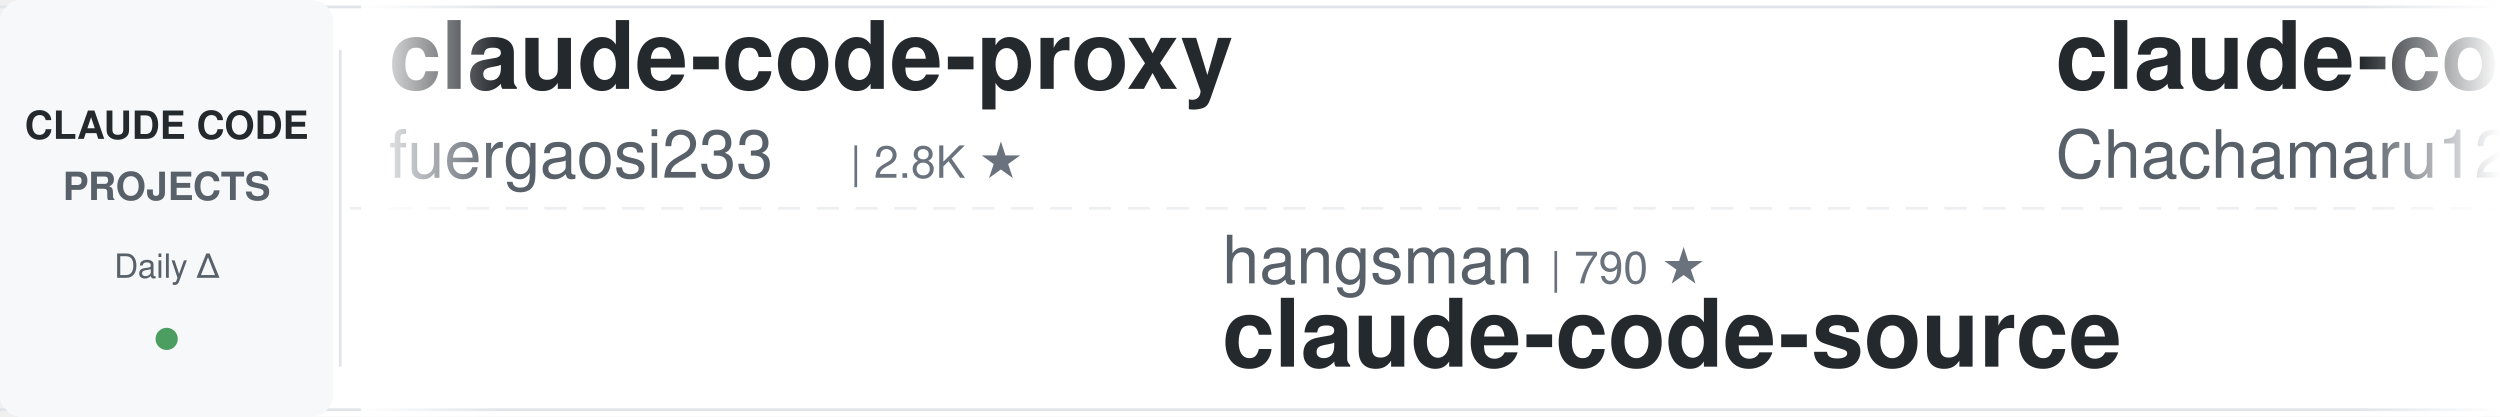
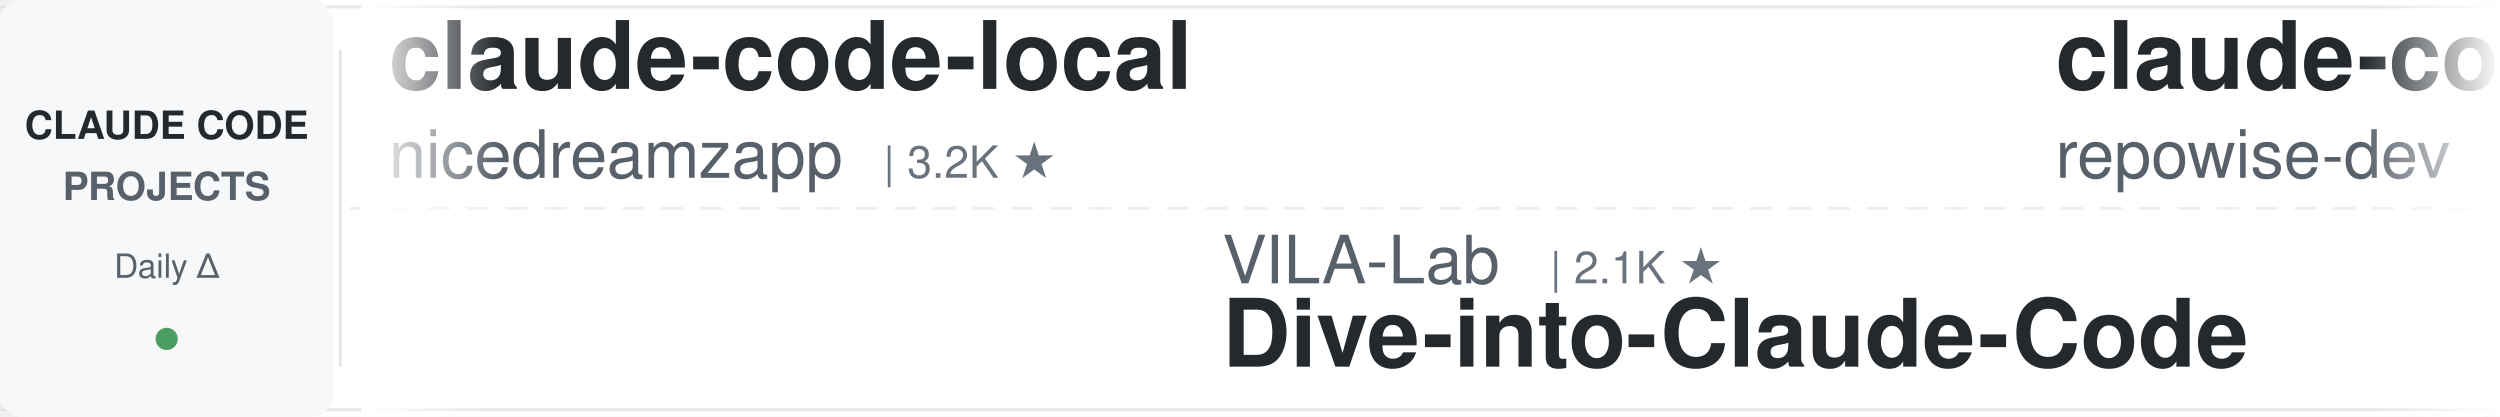
<svg xmlns="http://www.w3.org/2000/svg" width="900" height="150">
  <defs>
    <linearGradient id="leftFade" x1="0%" y1="0%" x2="100%" y2="0%">
      <stop offset="0%" style="stop-color:#ffffff;stop-opacity:1" />
      <stop offset="100%" style="stop-color:#ffffff;stop-opacity:0" />
    </linearGradient>
    <linearGradient id="rightFade" x1="0%" y1="0%" x2="100%" y2="0%">
      <stop offset="0%" style="stop-color:#ffffff;stop-opacity:0" />
      <stop offset="100%" style="stop-color:#ffffff;stop-opacity:1" />
    </linearGradient>
  </defs>
  <rect width="900" height="150" fill="#ffffff" rx="8" />
  <rect x="0" y="2" width="900" height="1" fill="#e1e4e8" />
  <rect x="0" y="147" width="900" height="1" fill="#e1e4e8" />
  <line x1="0" y1="75" x2="900" y2="75" stroke="#e1e4e8" stroke-width="1" stroke-dasharray="8 6" opacity="0.6" />
  <rect x="0" y="0" width="120" height="150" fill="#f6f8fa" rx="8" />
  <text x="60" y="50" font-family="-apple-system, BlinkMacSystemFont, 'Segoe UI', Helvetica, Arial, sans-serif" font-size="14" font-weight="600" fill="#24292e" text-anchor="middle">CLAUDE CODE</text>
  <text x="60" y="72" font-family="-apple-system, BlinkMacSystemFont, 'Segoe UI', Helvetica, Arial, sans-serif" font-size="14" font-weight="600" fill="#586069" text-anchor="middle">PROJECTS</text>
  <text x="60" y="100" font-family="-apple-system, BlinkMacSystemFont, 'Segoe UI', Helvetica, Arial, sans-serif" font-size="12" font-weight="500" fill="#586069" text-anchor="middle">Daily Δ</text>
  <circle cx="60" cy="122" r="4" fill="#22863a" opacity="0.8" />
  <rect x="122" y="18" width="1" height="114" fill="#e1e4e8" />
  <clipPath id="tickerClip">
    <rect x="130" y="0" width="770" height="150" />
  </clipPath>
  <g clip-path="url(#tickerClip)">
    <g id="tickerItems">
      <animateTransform attributeName="transform" attributeType="XML" type="translate" from="0 0" to="-3000 0" dur="54s" repeatCount="indefinite" />
      <g transform="translate(0, 0)">
-         <text x="140" y="32" font-family="-apple-system, BlinkMacSystemFont, 'Segoe UI', Helvetica, Arial, sans-serif" font-size="34" font-weight="600" fill="#24292e">claude-code-proxy</text>
-         <text x="140" y="64" font-family="-apple-system, BlinkMacSystemFont, 'Segoe UI', Helvetica, Arial, sans-serif" font-size="24" font-weight="400" fill="#586069">fuergaosi233</text>
-         <text x="306" y="64" font-family="-apple-system, BlinkMacSystemFont, 'Segoe UI', Helvetica, Arial, sans-serif" font-size="16" font-weight="500" fill="#6a737d">| 2.8K ★</text>
+         <text x="140" y="32" font-family="-apple-system, BlinkMacSystemFont, 'Segoe UI', Helvetica, Arial, sans-serif" font-size="34" font-weight="600" fill="#24292e">claude-code-local</text>
+         <text x="140" y="64" font-family="-apple-system, BlinkMacSystemFont, 'Segoe UI', Helvetica, Arial, sans-serif" font-size="24" font-weight="400" fill="#586069">nicedreamzapp</text>
+         <text x="318" y="64" font-family="-apple-system, BlinkMacSystemFont, 'Segoe UI', Helvetica, Arial, sans-serif" font-size="16" font-weight="500" fill="#6a737d">| 3.2K ★</text>
      </g>
      <g transform="translate(300, 0)">
-         <text x="140" y="102" font-family="-apple-system, BlinkMacSystemFont, 'Segoe UI', Helvetica, Arial, sans-serif" font-size="24" font-weight="400" fill="#586069">hangsman</text>
-         <text x="258" y="102" font-family="-apple-system, BlinkMacSystemFont, 'Segoe UI', Helvetica, Arial, sans-serif" font-size="16" font-weight="500" fill="#6a737d">| 790 ★</text>
-         <text x="140" y="132" font-family="-apple-system, BlinkMacSystemFont, 'Segoe UI', Helvetica, Arial, sans-serif" font-size="34" font-weight="600" fill="#24292e">claude-code-source</text>
+         <text x="140" y="102" font-family="-apple-system, BlinkMacSystemFont, 'Segoe UI', Helvetica, Arial, sans-serif" font-size="24" font-weight="400" fill="#586069">VILA-Lab</text>
+         <text x="258" y="102" font-family="-apple-system, BlinkMacSystemFont, 'Segoe UI', Helvetica, Arial, sans-serif" font-size="16" font-weight="500" fill="#6a737d">| 2.1K ★</text>
+         <text x="140" y="132" font-family="-apple-system, BlinkMacSystemFont, 'Segoe UI', Helvetica, Arial, sans-serif" font-size="34" font-weight="600" fill="#24292e">Dive-into-Claude-Code</text>
      </g>
      <g transform="translate(600, 0)">
-         <text x="140" y="32" font-family="-apple-system, BlinkMacSystemFont, 'Segoe UI', Helvetica, Arial, sans-serif" font-size="34" font-weight="600" fill="#24292e">claude-code-harness</text>
-         <text x="140" y="64" font-family="-apple-system, BlinkMacSystemFont, 'Segoe UI', Helvetica, Arial, sans-serif" font-size="24" font-weight="400" fill="#586069">Chachamaru127</text>
-         <text x="318" y="64" font-family="-apple-system, BlinkMacSystemFont, 'Segoe UI', Helvetica, Arial, sans-serif" font-size="16" font-weight="500" fill="#6a737d">| 3.1K ★</text>
+         <text x="140" y="32" font-family="-apple-system, BlinkMacSystemFont, 'Segoe UI', Helvetica, Arial, sans-serif" font-size="34" font-weight="600" fill="#24292e">claude-code-prompts</text>
+         <text x="140" y="64" font-family="-apple-system, BlinkMacSystemFont, 'Segoe UI', Helvetica, Arial, sans-serif" font-size="24" font-weight="400" fill="#586069">repowise-dev</text>
+         <text x="306" y="64" font-family="-apple-system, BlinkMacSystemFont, 'Segoe UI', Helvetica, Arial, sans-serif" font-size="16" font-weight="500" fill="#6a737d">| 1.2K ★</text>
      </g>
      <g transform="translate(900, 0)">
-         <text x="140" y="102" font-family="-apple-system, BlinkMacSystemFont, 'Segoe UI', Helvetica, Arial, sans-serif" font-size="24" font-weight="400" fill="#586069">musistudio</text>
-         <text x="282" y="102" font-family="-apple-system, BlinkMacSystemFont, 'Segoe UI', Helvetica, Arial, sans-serif" font-size="16" font-weight="500" fill="#6a737d">| 36.8K ★</text>
-         <text x="140" y="132" font-family="-apple-system, BlinkMacSystemFont, 'Segoe UI', Helvetica, Arial, sans-serif" font-size="34" font-weight="600" fill="#24292e">claude-code-router</text>
+         <text x="140" y="102" font-family="-apple-system, BlinkMacSystemFont, 'Segoe UI', Helvetica, Arial, sans-serif" font-size="24" font-weight="400" fill="#586069">pedrohcgs</text>
+         <text x="270" y="102" font-family="-apple-system, BlinkMacSystemFont, 'Segoe UI', Helvetica, Arial, sans-serif" font-size="16" font-weight="500" fill="#6a737d">| 1.5K ★</text>
+         <text x="140" y="132" font-family="-apple-system, BlinkMacSystemFont, 'Segoe UI', Helvetica, Arial, sans-serif" font-size="34" font-weight="600" fill="#24292e">claude-code-my-workflow</text>
      </g>
      <g transform="translate(1200, 0)">
-         <text x="140" y="32" font-family="-apple-system, BlinkMacSystemFont, 'Segoe UI', Helvetica, Arial, sans-serif" font-size="34" font-weight="600" fill="#24292e">claude-code-showcase</text>
-         <text x="140" y="64" font-family="-apple-system, BlinkMacSystemFont, 'Segoe UI', Helvetica, Arial, sans-serif" font-size="24" font-weight="400" fill="#586069">ChrisWiles</text>
-         <text x="282" y="64" font-family="-apple-system, BlinkMacSystemFont, 'Segoe UI', Helvetica, Arial, sans-serif" font-size="16" font-weight="500" fill="#6a737d">| 6.0K ★</text>
+         <text x="140" y="32" font-family="-apple-system, BlinkMacSystemFont, 'Segoe UI', Helvetica, Arial, sans-serif" font-size="34" font-weight="600" fill="#24292e">claude-code-source</text>
+         <text x="140" y="64" font-family="-apple-system, BlinkMacSystemFont, 'Segoe UI', Helvetica, Arial, sans-serif" font-size="24" font-weight="400" fill="#586069">hangsman</text>
+         <text x="258" y="64" font-family="-apple-system, BlinkMacSystemFont, 'Segoe UI', Helvetica, Arial, sans-serif" font-size="16" font-weight="500" fill="#6a737d">| 790 ★</text>
      </g>
      <g transform="translate(1500, 0)">
-         <text x="140" y="102" font-family="-apple-system, BlinkMacSystemFont, 'Segoe UI', Helvetica, Arial, sans-serif" font-size="24" font-weight="400" fill="#586069">anthropics</text>
-         <text x="282" y="102" font-family="-apple-system, BlinkMacSystemFont, 'Segoe UI', Helvetica, Arial, sans-serif" font-size="16" font-weight="500" fill="#6a737d">| 170.9K ★</text>
-         <text x="140" y="132" font-family="-apple-system, BlinkMacSystemFont, 'Segoe UI', Helvetica, Arial, sans-serif" font-size="34" font-weight="600" fill="#24292e">skills</text>
+         <text x="140" y="102" font-family="-apple-system, BlinkMacSystemFont, 'Segoe UI', Helvetica, Arial, sans-serif" font-size="24" font-weight="400" fill="#586069">huangserva</text>
+         <text x="282" y="102" font-family="-apple-system, BlinkMacSystemFont, 'Segoe UI', Helvetica, Arial, sans-serif" font-size="16" font-weight="500" fill="#6a737d">| 622 ★</text>
+         <text x="140" y="132" font-family="-apple-system, BlinkMacSystemFont, 'Segoe UI', Helvetica, Arial, sans-serif" font-size="34" font-weight="600" fill="#24292e">claude-code-cli</text>
      </g>
      <g transform="translate(1800, 0)">
-         <text x="140" y="32" font-family="-apple-system, BlinkMacSystemFont, 'Segoe UI', Helvetica, Arial, sans-serif" font-size="34" font-weight="600" fill="#24292e">claude-code-cli</text>
-         <text x="140" y="64" font-family="-apple-system, BlinkMacSystemFont, 'Segoe UI', Helvetica, Arial, sans-serif" font-size="24" font-weight="400" fill="#586069">huangserva</text>
-         <text x="282" y="64" font-family="-apple-system, BlinkMacSystemFont, 'Segoe UI', Helvetica, Arial, sans-serif" font-size="16" font-weight="500" fill="#6a737d">| 622 ★</text>
+         <text x="140" y="32" font-family="-apple-system, BlinkMacSystemFont, 'Segoe UI', Helvetica, Arial, sans-serif" font-size="34" font-weight="600" fill="#24292e">claude-coder</text>
+         <text x="140" y="64" font-family="-apple-system, BlinkMacSystemFont, 'Segoe UI', Helvetica, Arial, sans-serif" font-size="24" font-weight="400" fill="#586069">kodu-ai</text>
+         <text x="246" y="64" font-family="-apple-system, BlinkMacSystemFont, 'Segoe UI', Helvetica, Arial, sans-serif" font-size="16" font-weight="500" fill="#6a737d">| 5.2K ★</text>
      </g>
      <g transform="translate(2100, 0)">
-         <text x="140" y="102" font-family="-apple-system, BlinkMacSystemFont, 'Segoe UI', Helvetica, Arial, sans-serif" font-size="24" font-weight="400" fill="#586069">VoltAgent</text>
-         <text x="270" y="102" font-family="-apple-system, BlinkMacSystemFont, 'Segoe UI', Helvetica, Arial, sans-serif" font-size="16" font-weight="500" fill="#6a737d">| 24.5K ★</text>
-         <text x="140" y="132" font-family="-apple-system, BlinkMacSystemFont, 'Segoe UI', Helvetica, Arial, sans-serif" font-size="34" font-weight="600" fill="#24292e">awesome-claude-code-suba...</text>
+         <text x="140" y="102" font-family="-apple-system, BlinkMacSystemFont, 'Segoe UI', Helvetica, Arial, sans-serif" font-size="24" font-weight="400" fill="#586069">SeemSeam</text>
+         <text x="258" y="102" font-family="-apple-system, BlinkMacSystemFont, 'Segoe UI', Helvetica, Arial, sans-serif" font-size="16" font-weight="500" fill="#6a737d">| 3.4K ★</text>
+         <text x="140" y="132" font-family="-apple-system, BlinkMacSystemFont, 'Segoe UI', Helvetica, Arial, sans-serif" font-size="34" font-weight="600" fill="#24292e">claude_codex_bridge</text>
      </g>
      <g transform="translate(2400, 0)">
-         <text x="140" y="32" font-family="-apple-system, BlinkMacSystemFont, 'Segoe UI', Helvetica, Arial, sans-serif" font-size="34" font-weight="600" fill="#24292e">claude_codex_bridge</text>
-         <text x="140" y="64" font-family="-apple-system, BlinkMacSystemFont, 'Segoe UI', Helvetica, Arial, sans-serif" font-size="24" font-weight="400" fill="#586069">SeemSeam</text>
-         <text x="258" y="64" font-family="-apple-system, BlinkMacSystemFont, 'Segoe UI', Helvetica, Arial, sans-serif" font-size="16" font-weight="500" fill="#6a737d">| 3.4K ★</text>
+         <text x="140" y="32" font-family="-apple-system, BlinkMacSystemFont, 'Segoe UI', Helvetica, Arial, sans-serif" font-size="34" font-weight="600" fill="#24292e">claude-code-analysis</text>
+         <text x="140" y="64" font-family="-apple-system, BlinkMacSystemFont, 'Segoe UI', Helvetica, Arial, sans-serif" font-size="24" font-weight="400" fill="#586069">liuup</text>
+         <text x="222" y="64" font-family="-apple-system, BlinkMacSystemFont, 'Segoe UI', Helvetica, Arial, sans-serif" font-size="16" font-weight="500" fill="#6a737d">| 3.8K ★</text>
      </g>
      <g transform="translate(2700, 0)">
-         <text x="140" y="102" font-family="-apple-system, BlinkMacSystemFont, 'Segoe UI', Helvetica, Arial, sans-serif" font-size="24" font-weight="400" fill="#586069">Cranot</text>
-         <text x="234" y="102" font-family="-apple-system, BlinkMacSystemFont, 'Segoe UI', Helvetica, Arial, sans-serif" font-size="16" font-weight="500" fill="#6a737d">| 2.9K ★</text>
-         <text x="140" y="132" font-family="-apple-system, BlinkMacSystemFont, 'Segoe UI', Helvetica, Arial, sans-serif" font-size="34" font-weight="600" fill="#24292e">claude-code-guide</text>
+         <text x="140" y="102" font-family="-apple-system, BlinkMacSystemFont, 'Segoe UI', Helvetica, Arial, sans-serif" font-size="24" font-weight="400" fill="#586069">disler</text>
+         <text x="234" y="102" font-family="-apple-system, BlinkMacSystemFont, 'Segoe UI', Helvetica, Arial, sans-serif" font-size="16" font-weight="500" fill="#6a737d">| 3.9K ★</text>
+         <text x="140" y="132" font-family="-apple-system, BlinkMacSystemFont, 'Segoe UI', Helvetica, Arial, sans-serif" font-size="34" font-weight="600" fill="#24292e">claude-code-hooks-master...</text>
      </g>
      <g transform="translate(3000, 0)">
-         <text x="140" y="32" font-family="-apple-system, BlinkMacSystemFont, 'Segoe UI', Helvetica, Arial, sans-serif" font-size="34" font-weight="600" fill="#24292e">claude-code-proxy</text>
-         <text x="140" y="64" font-family="-apple-system, BlinkMacSystemFont, 'Segoe UI', Helvetica, Arial, sans-serif" font-size="24" font-weight="400" fill="#586069">fuergaosi233</text>
-         <text x="306" y="64" font-family="-apple-system, BlinkMacSystemFont, 'Segoe UI', Helvetica, Arial, sans-serif" font-size="16" font-weight="500" fill="#6a737d">| 2.8K ★</text>
+         <text x="140" y="32" font-family="-apple-system, BlinkMacSystemFont, 'Segoe UI', Helvetica, Arial, sans-serif" font-size="34" font-weight="600" fill="#24292e">claude-code-local</text>
+         <text x="140" y="64" font-family="-apple-system, BlinkMacSystemFont, 'Segoe UI', Helvetica, Arial, sans-serif" font-size="24" font-weight="400" fill="#586069">nicedreamzapp</text>
+         <text x="318" y="64" font-family="-apple-system, BlinkMacSystemFont, 'Segoe UI', Helvetica, Arial, sans-serif" font-size="16" font-weight="500" fill="#6a737d">| 3.2K ★</text>
      </g>
      <g transform="translate(3300, 0)">
-         <text x="140" y="102" font-family="-apple-system, BlinkMacSystemFont, 'Segoe UI', Helvetica, Arial, sans-serif" font-size="24" font-weight="400" fill="#586069">hangsman</text>
-         <text x="258" y="102" font-family="-apple-system, BlinkMacSystemFont, 'Segoe UI', Helvetica, Arial, sans-serif" font-size="16" font-weight="500" fill="#6a737d">| 790 ★</text>
-         <text x="140" y="132" font-family="-apple-system, BlinkMacSystemFont, 'Segoe UI', Helvetica, Arial, sans-serif" font-size="34" font-weight="600" fill="#24292e">claude-code-source</text>
+         <text x="140" y="102" font-family="-apple-system, BlinkMacSystemFont, 'Segoe UI', Helvetica, Arial, sans-serif" font-size="24" font-weight="400" fill="#586069">VILA-Lab</text>
+         <text x="258" y="102" font-family="-apple-system, BlinkMacSystemFont, 'Segoe UI', Helvetica, Arial, sans-serif" font-size="16" font-weight="500" fill="#6a737d">| 2.1K ★</text>
+         <text x="140" y="132" font-family="-apple-system, BlinkMacSystemFont, 'Segoe UI', Helvetica, Arial, sans-serif" font-size="34" font-weight="600" fill="#24292e">Dive-into-Claude-Code</text>
      </g>
      <g transform="translate(3600, 0)">
-         <text x="140" y="32" font-family="-apple-system, BlinkMacSystemFont, 'Segoe UI', Helvetica, Arial, sans-serif" font-size="34" font-weight="600" fill="#24292e">claude-code-harness</text>
-         <text x="140" y="64" font-family="-apple-system, BlinkMacSystemFont, 'Segoe UI', Helvetica, Arial, sans-serif" font-size="24" font-weight="400" fill="#586069">Chachamaru127</text>
-         <text x="318" y="64" font-family="-apple-system, BlinkMacSystemFont, 'Segoe UI', Helvetica, Arial, sans-serif" font-size="16" font-weight="500" fill="#6a737d">| 3.1K ★</text>
+         <text x="140" y="32" font-family="-apple-system, BlinkMacSystemFont, 'Segoe UI', Helvetica, Arial, sans-serif" font-size="34" font-weight="600" fill="#24292e">claude-code-prompts</text>
+         <text x="140" y="64" font-family="-apple-system, BlinkMacSystemFont, 'Segoe UI', Helvetica, Arial, sans-serif" font-size="24" font-weight="400" fill="#586069">repowise-dev</text>
+         <text x="306" y="64" font-family="-apple-system, BlinkMacSystemFont, 'Segoe UI', Helvetica, Arial, sans-serif" font-size="16" font-weight="500" fill="#6a737d">| 1.2K ★</text>
      </g>
      <g transform="translate(3900, 0)">
-         <text x="140" y="102" font-family="-apple-system, BlinkMacSystemFont, 'Segoe UI', Helvetica, Arial, sans-serif" font-size="24" font-weight="400" fill="#586069">musistudio</text>
-         <text x="282" y="102" font-family="-apple-system, BlinkMacSystemFont, 'Segoe UI', Helvetica, Arial, sans-serif" font-size="16" font-weight="500" fill="#6a737d">| 36.8K ★</text>
-         <text x="140" y="132" font-family="-apple-system, BlinkMacSystemFont, 'Segoe UI', Helvetica, Arial, sans-serif" font-size="34" font-weight="600" fill="#24292e">claude-code-router</text>
+         <text x="140" y="102" font-family="-apple-system, BlinkMacSystemFont, 'Segoe UI', Helvetica, Arial, sans-serif" font-size="24" font-weight="400" fill="#586069">pedrohcgs</text>
+         <text x="270" y="102" font-family="-apple-system, BlinkMacSystemFont, 'Segoe UI', Helvetica, Arial, sans-serif" font-size="16" font-weight="500" fill="#6a737d">| 1.5K ★</text>
+         <text x="140" y="132" font-family="-apple-system, BlinkMacSystemFont, 'Segoe UI', Helvetica, Arial, sans-serif" font-size="34" font-weight="600" fill="#24292e">claude-code-my-workflow</text>
      </g>
    </g>
  </g>
  <rect x="130" y="0" width="50" height="150" fill="url(#leftFade)" />
  <rect x="850" y="0" width="50" height="150" fill="url(#rightFade)" />
</svg>
